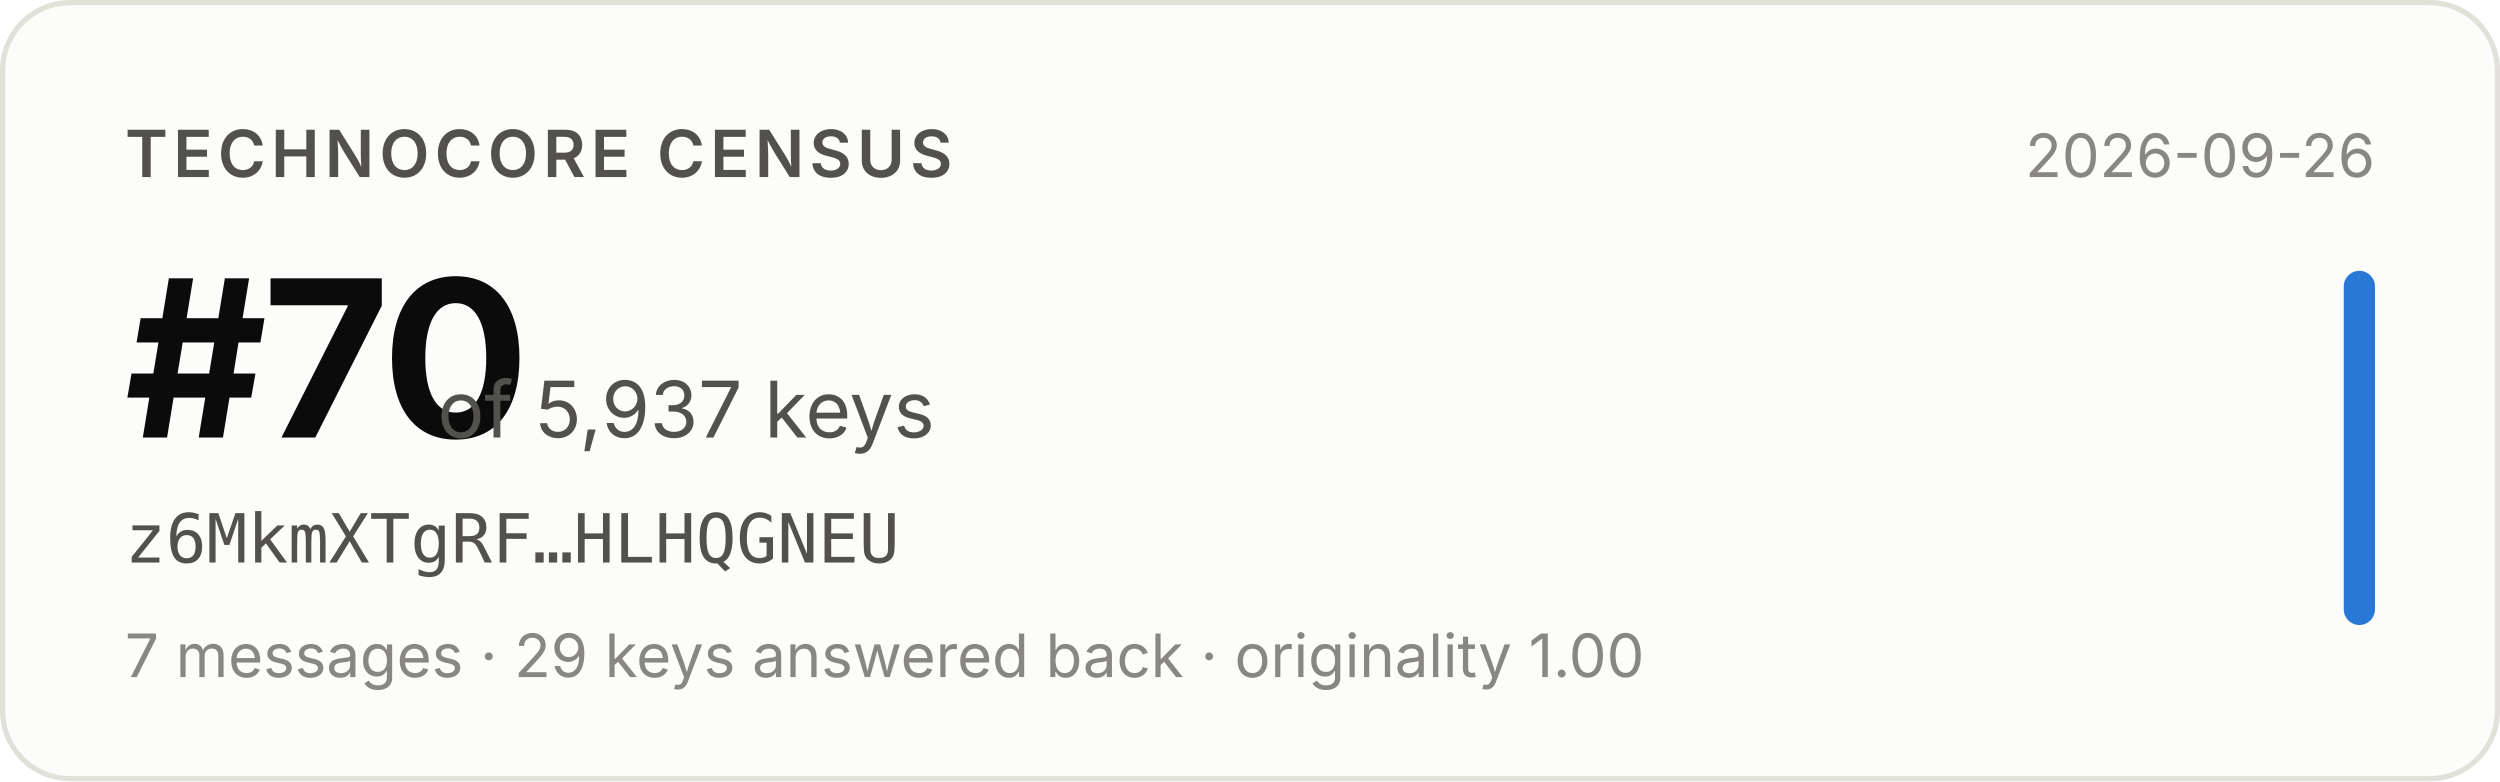
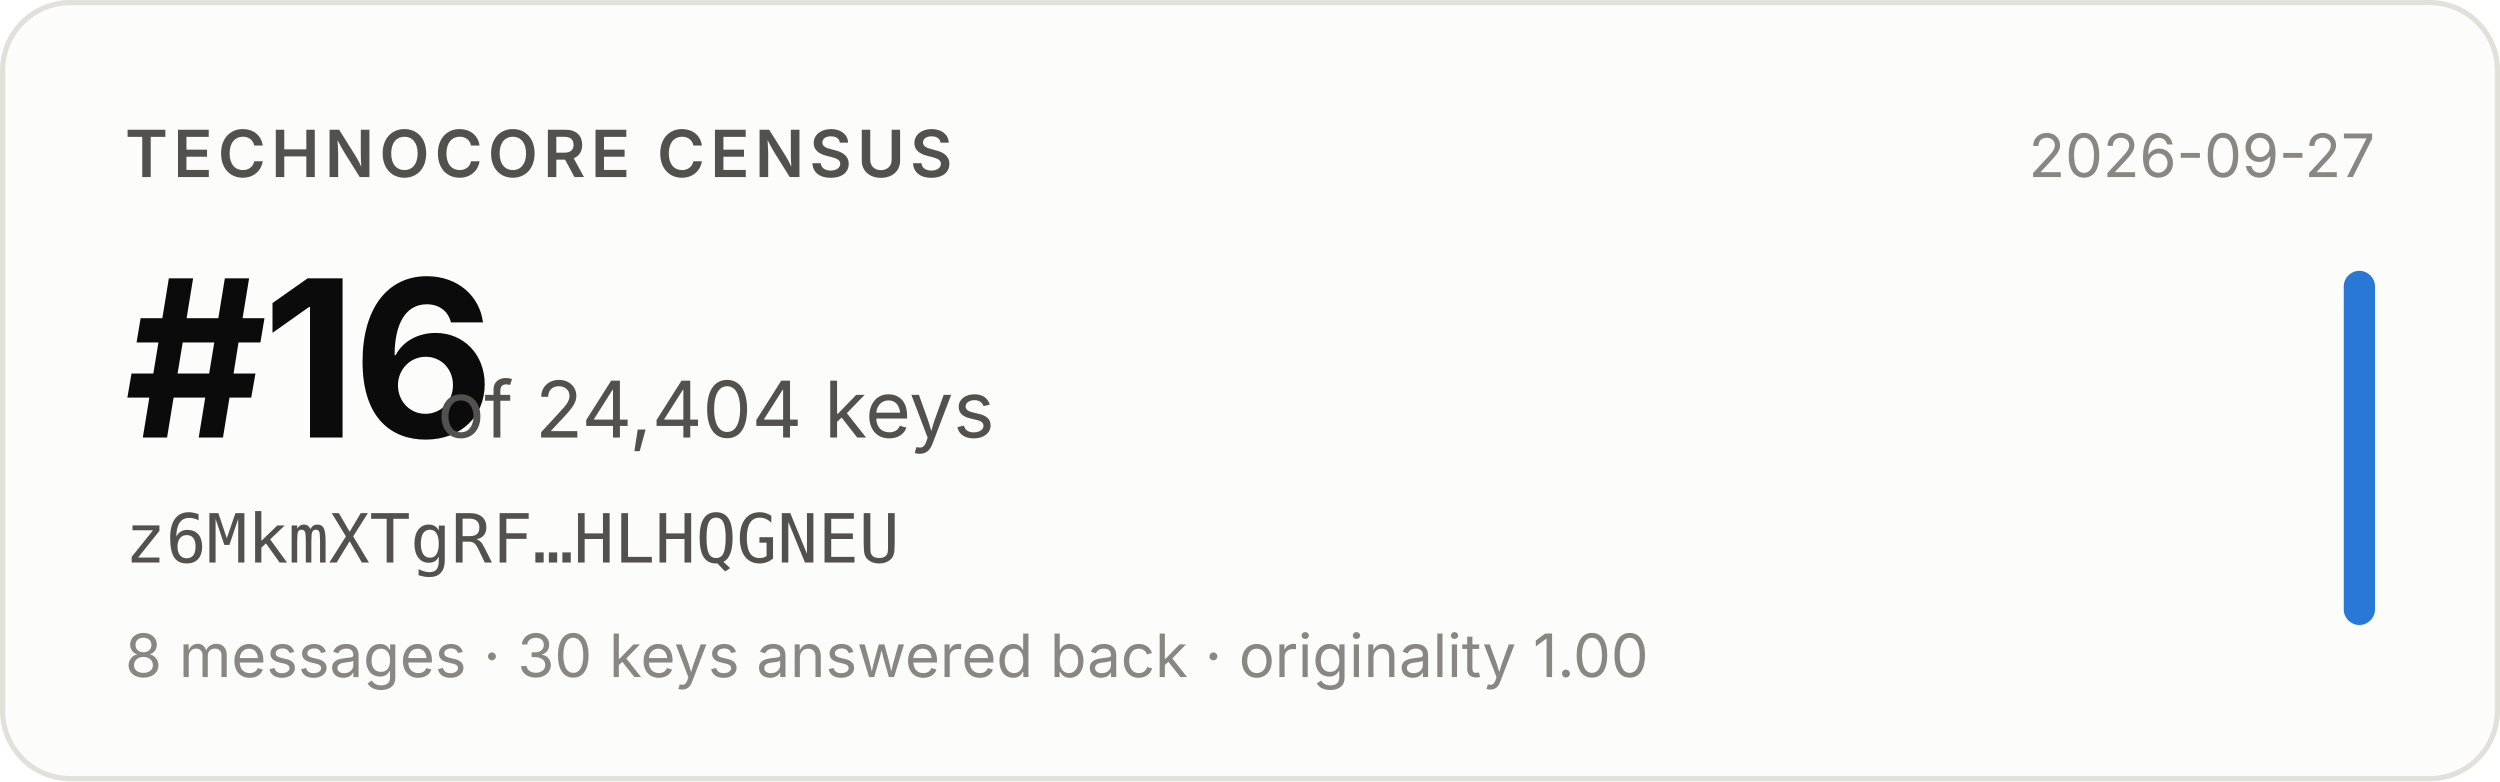
- <svg xmlns="http://www.w3.org/2000/svg" width="480" height="150" viewBox="0 0 480 150" role="img" aria-label="Technocore Census rank #70 of 5,937 keys for z6MkmXTgRF…HLHQGNEU, snapshot 2026-09-26">
+ <svg xmlns="http://www.w3.org/2000/svg" width="480" height="150" viewBox="0 0 480 150" role="img" aria-label="Technocore Census rank #16 of 24,404 keys for z6MkmXTgRF…HLHQGNEU, snapshot 2026-09-27">
  <rect x="0.5" y="0.5" width="479" height="149" rx="13" fill="#fcfcfb" stroke="#e1e0d9" />
  <g font-family="system-ui, -apple-system, 'Segoe UI', sans-serif">
    <text x="24" y="34" font-size="12.5" font-weight="600" fill="#52514e" letter-spacing="0.08em">TECHNOCORE CENSUS</text>
-     <text x="24" y="84" font-size="42" font-weight="650" fill="#0b0b0b" letter-spacing="-0.02em">#70</text>
-     <text x="84" y="84" font-size="15" fill="#52514e">of 5,937 keys</text>
+     <text x="24" y="84" font-size="42" font-weight="650" fill="#0b0b0b" letter-spacing="-0.02em">#16</text>
+     <text x="84" y="84" font-size="15" fill="#52514e">of 24,404 keys</text>
    <text x="24" y="108" font-size="13" fill="#52514e" font-family="ui-monospace, SFMono-Regular, Menlo, monospace">z6MkmXTgRF…HLHQGNEU</text>
-     <text x="24" y="130" font-size="11.5" fill="#898781">7 messages · 29 keys answered back · originality 1.00</text>
-     <text x="456" y="34" font-size="11.5" fill="#898781" text-anchor="end">2026-09-26</text>
+     <text x="24" y="130" font-size="11.5" fill="#898781">8 messages · 30 keys answered back · originality 1.00</text>
+     <text x="456" y="34" font-size="11.5" fill="#898781" text-anchor="end">2026-09-27</text>
    <rect x="450" y="52" width="6" height="68" rx="3" fill="#2a78d6" />
  </g>
</svg>
